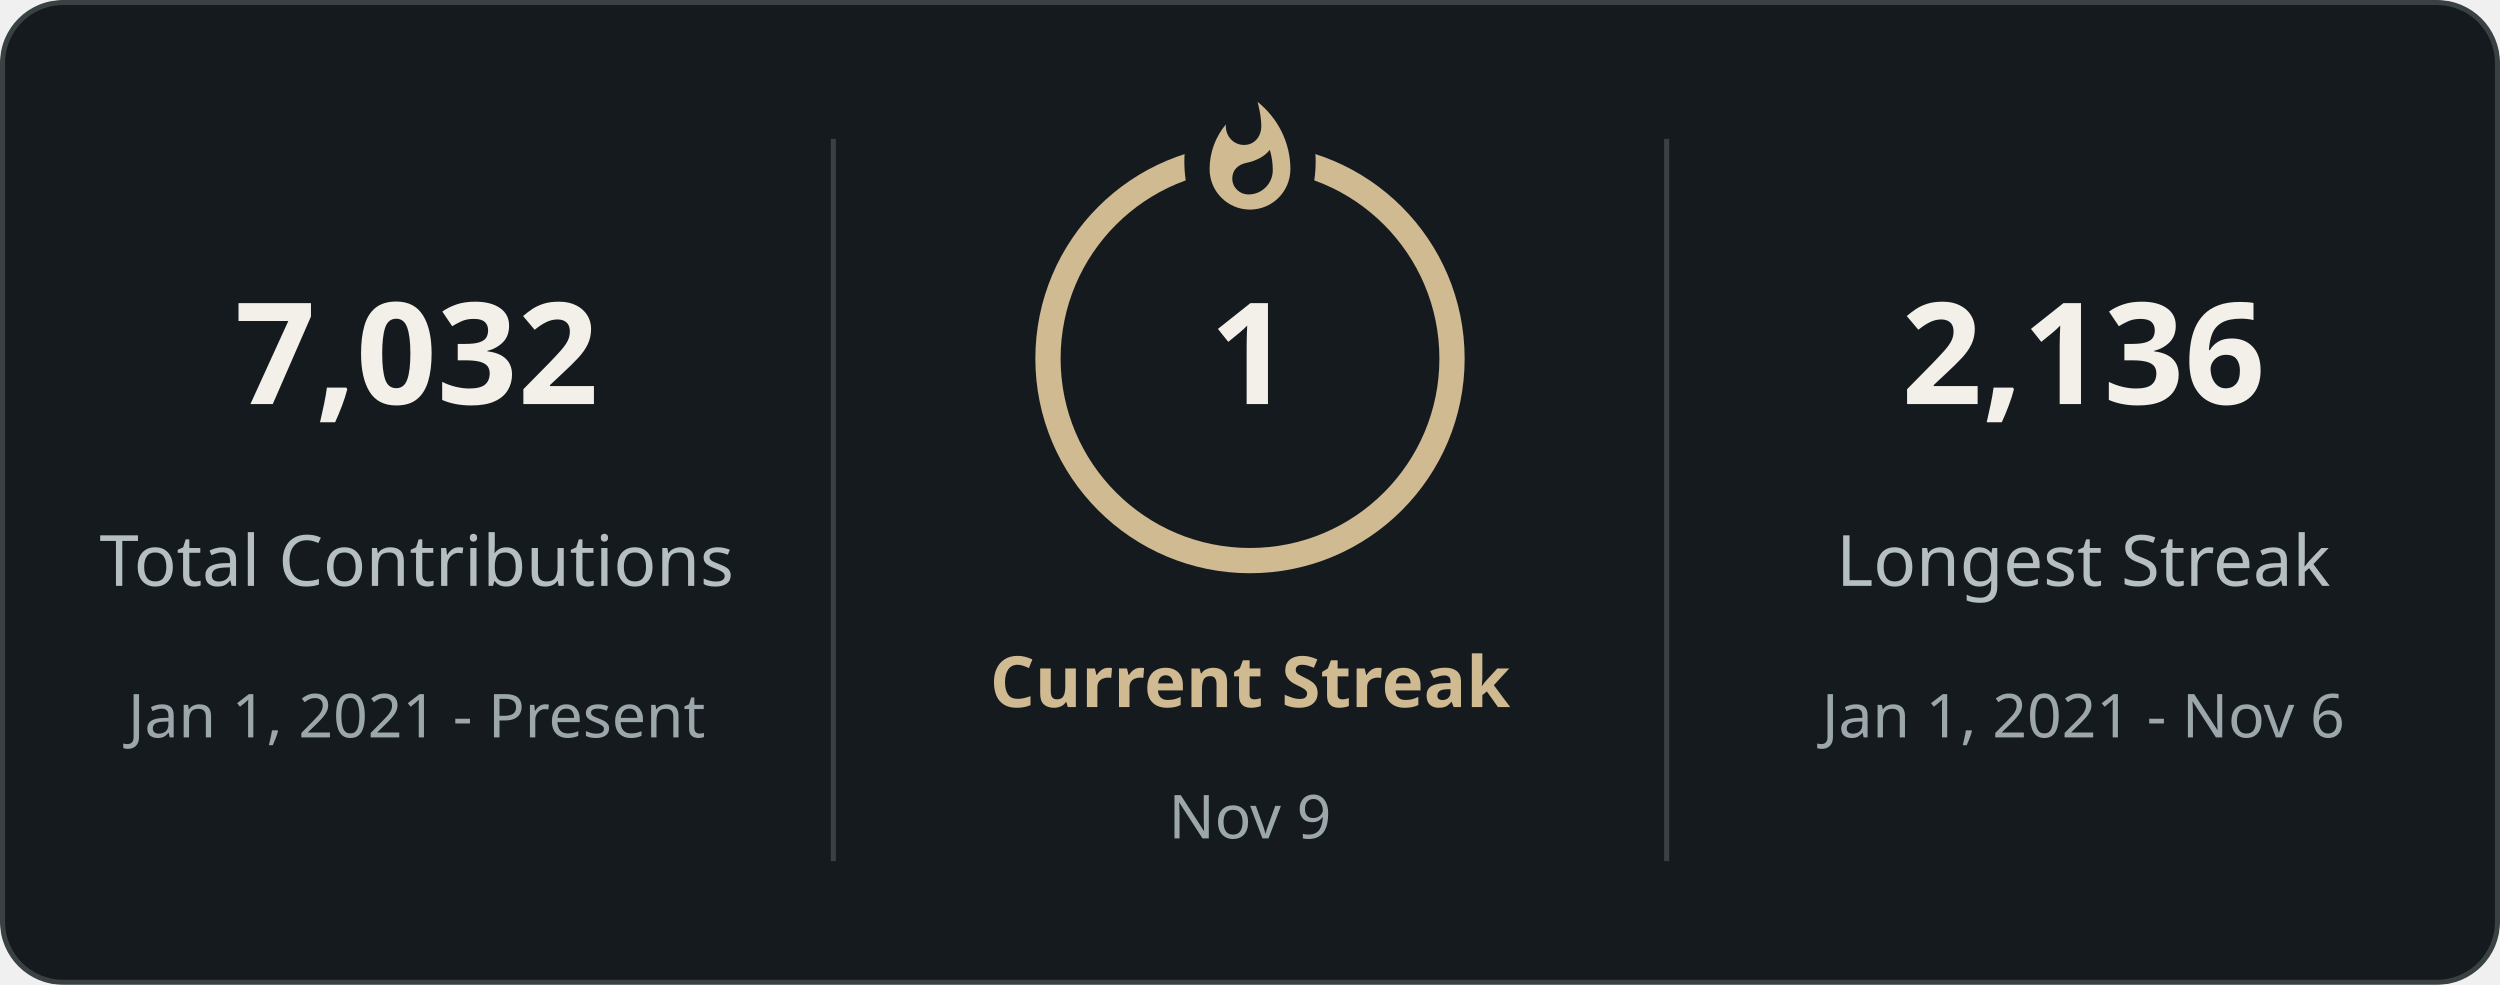
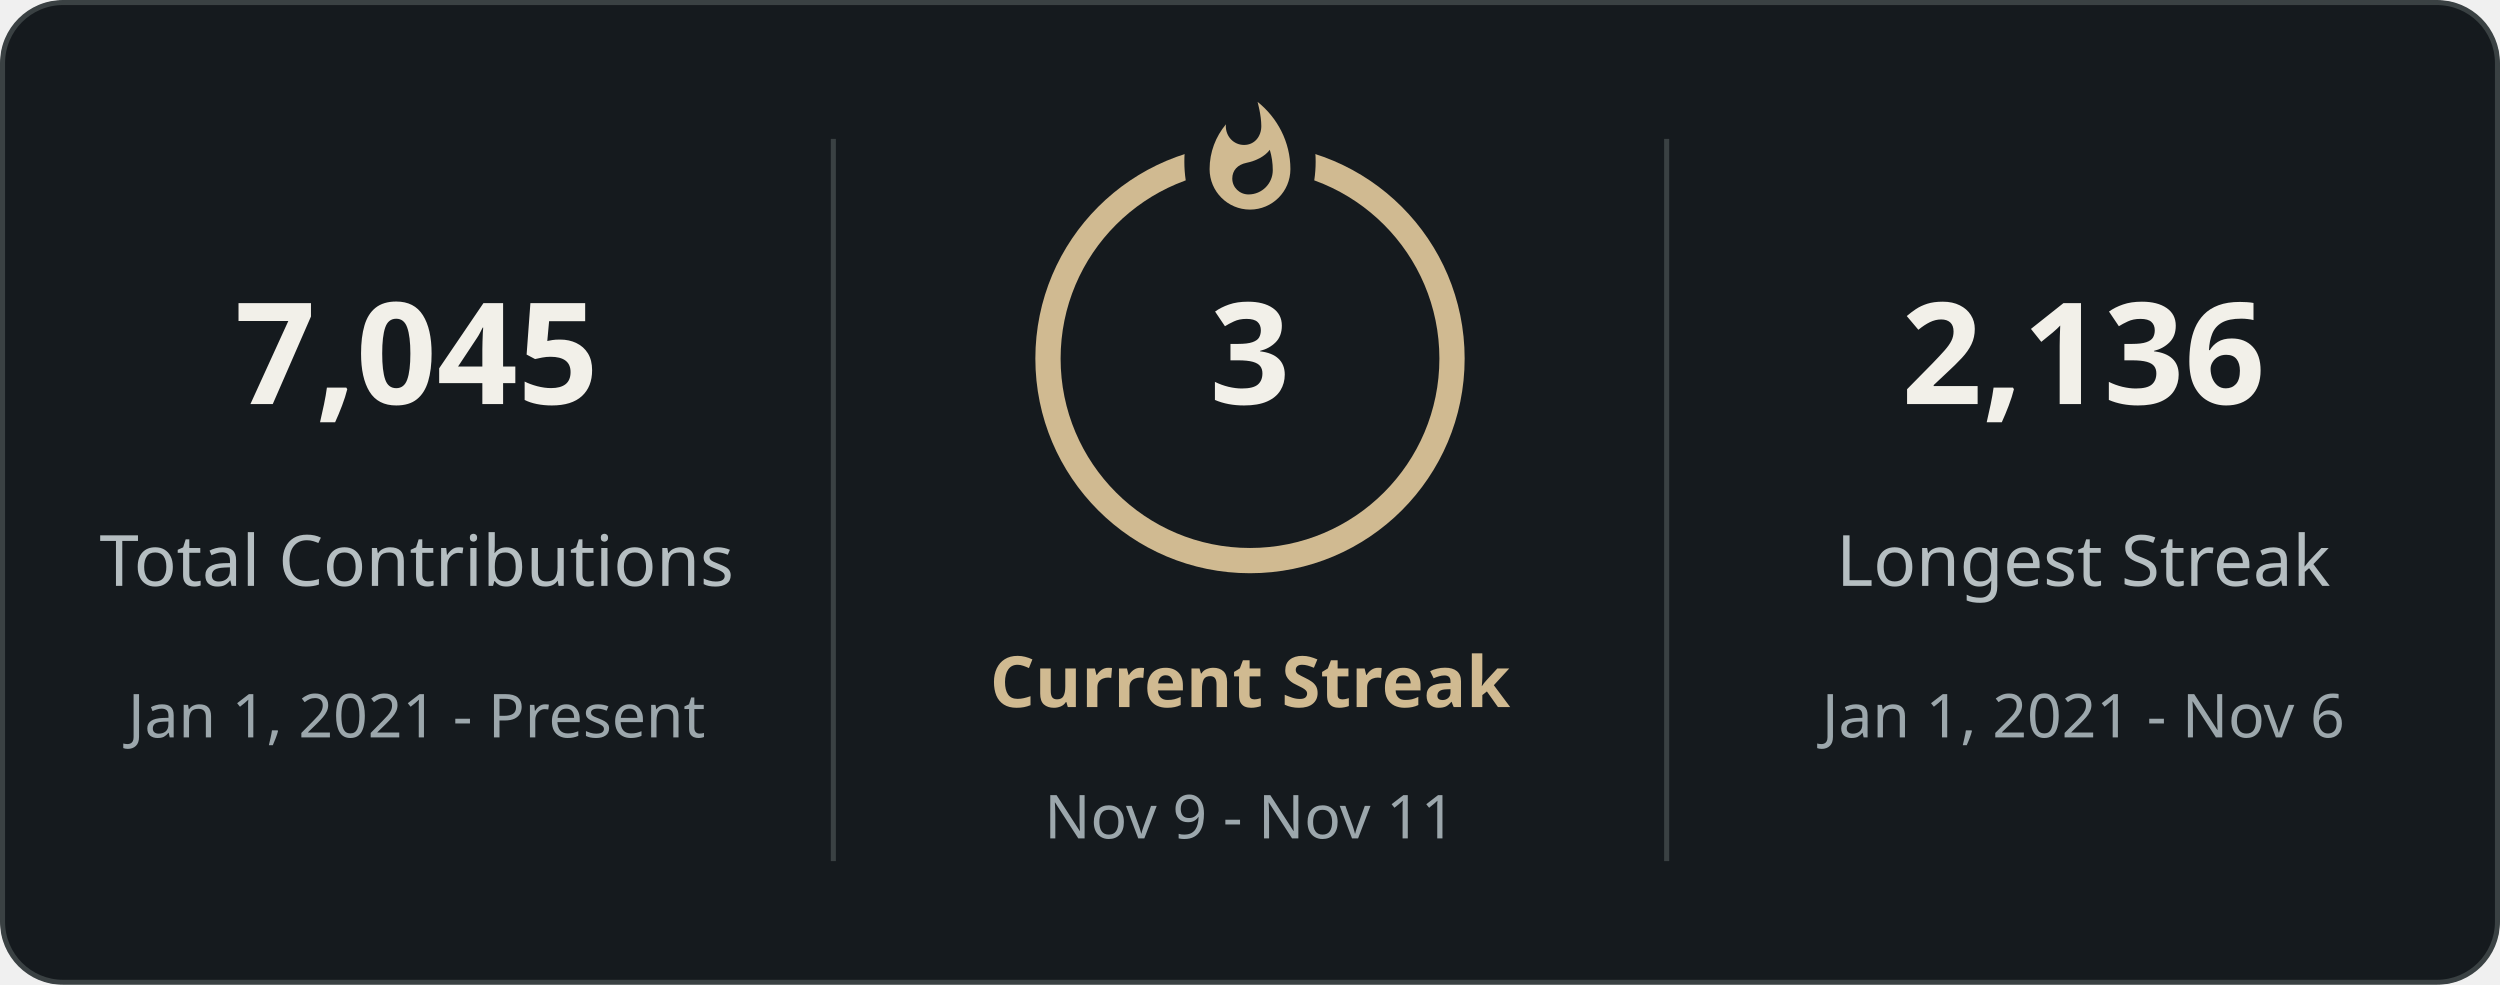
<svg xmlns="http://www.w3.org/2000/svg" style="isolation: isolate" viewBox="0 0 495 195" width="495px" height="195px" direction="ltr">
  <defs>
    <clipPath id="outer_rectangle">
      <rect width="495" height="195" rx="12" />
    </clipPath>
    <mask id="mask_out_ring_behind_fire">
      <rect width="495" height="195" fill="white" />
      <ellipse id="mask-ellipse" cx="247.5" cy="32" rx="13" ry="18" fill="black" />
    </mask>
  </defs>
  <g clip-path="url(#outer_rectangle)">
    <g style="isolation: isolate">
      <rect stroke="#3a4143" fill="#151a1e" rx="12" x="0.5" y="0.5" width="494" height="194" />
    </g>
    <g style="isolation: isolate">
      <line x1="165" y1="28" x2="165" y2="170" vector-effect="non-scaling-stroke" stroke-width="1" stroke="#3a4143" stroke-linejoin="miter" stroke-linecap="square" stroke-miterlimit="3" />
      <line x1="330" y1="28" x2="330" y2="170" vector-effect="non-scaling-stroke" stroke-width="1" stroke="#3a4143" stroke-linejoin="miter" stroke-linecap="square" stroke-miterlimit="3" />
    </g>
    <g style="isolation: isolate">
      <g transform="translate(82.5, 48)">
        <text x="0" y="32" stroke-width="0" text-anchor="middle" fill="#f2f0e9" stroke="none" font-family="&quot;Segoe UI&quot;, Ubuntu, sans-serif" font-weight="700" font-size="28px" font-style="normal" style="opacity: 1; opacity: 1;">
-                         7,032
+                         7,045
                    </text>
      </g>
      <g transform="translate(82.5, 84)">
        <text x="0" y="32" stroke-width="0" text-anchor="middle" fill="#b5bec1" stroke="none" font-family="&quot;Segoe UI&quot;, Ubuntu, sans-serif" font-weight="400" font-size="14px" font-style="normal" style="opacity: 1; opacity: 1;">
                        Total Contributions
                    </text>
      </g>
      <g transform="translate(82.5, 114)">
        <text x="0" y="32" stroke-width="0" text-anchor="middle" fill="#9ca7ac" stroke="none" font-family="&quot;Segoe UI&quot;, Ubuntu, sans-serif" font-weight="400" font-size="12px" font-style="normal" style="opacity: 1; opacity: 1;">
                        Jan 1, 2021 - Present
                    </text>
      </g>
    </g>
    <g style="isolation: isolate">
      <g transform="translate(247.5, 108)">
        <text x="0" y="32" stroke-width="0" text-anchor="middle" fill="#d0ba91" stroke="none" font-family="&quot;Segoe UI&quot;, Ubuntu, sans-serif" font-weight="700" font-size="14px" font-style="normal" style="opacity: 1; opacity: 1;">
                        Current Streak
                    </text>
      </g>
      <g transform="translate(247.5, 145)">
        <text x="0" y="21" stroke-width="0" text-anchor="middle" fill="#9ca7ac" stroke="none" font-family="&quot;Segoe UI&quot;, Ubuntu, sans-serif" font-weight="400" font-size="12px" font-style="normal" style="opacity: 1; opacity: 1;">
-                         Nov 9
+                         Nov 9 - Nov 11
                    </text>
      </g>
      <g mask="url(#mask_out_ring_behind_fire)">
        <circle cx="247.5" cy="71" r="40" fill="none" stroke="#d0ba91" stroke-width="5" style="opacity: 1; opacity: 1;" />
      </g>
      <g transform="translate(247.5, 19.5)" stroke-opacity="0" style="opacity: 1; opacity: 1;">
        <path d="M -12 -0.5 L 15 -0.5 L 15 23.5 L -12 23.5 L -12 -0.5 Z" fill="none" />
        <path d="M 1.5 0.67 C 1.5 0.67 2.24 3.32 2.24 5.47 C 2.24 7.53 0.89 9.2 -1.17 9.2 C -3.23 9.2 -4.79 7.53 -4.79 5.47 L -4.76 5.11 C -6.78 7.51 -8 10.62 -8 13.99 C -8 18.41 -4.42 22 0 22 C 4.42 22 8 18.41 8 13.99 C 8 8.6 5.41 3.79 1.5 0.67 Z M -0.29 19 C -2.07 19 -3.51 17.6 -3.51 15.86 C -3.51 14.24 -2.46 13.1 -0.7 12.74 C 1.07 12.38 2.9 11.53 3.92 10.16 C 4.31 11.45 4.51 12.81 4.51 14.2 C 4.51 16.85 2.36 19 -0.29 19 Z" fill="#d0ba91" stroke-opacity="0" />
      </g>
      <g transform="translate(247.5, 48)">
        <text x="0" y="32" stroke-width="0" text-anchor="middle" fill="#f2f0e9" stroke="none" font-family="&quot;Segoe UI&quot;, Ubuntu, sans-serif" font-weight="700" font-size="28px" font-style="normal" style="font-size: 28px;">
-                         1
+                         3
                    </text>
      </g>
    </g>
    <g style="isolation: isolate">
      <g transform="translate(412.5, 48)">
        <text x="0" y="32" stroke-width="0" text-anchor="middle" fill="#f2f0e9" stroke="none" font-family="&quot;Segoe UI&quot;, Ubuntu, sans-serif" font-weight="700" font-size="28px" font-style="normal" style="opacity: 1; opacity: 1;">
                        2,136
                    </text>
      </g>
      <g transform="translate(412.5, 84)">
        <text x="0" y="32" stroke-width="0" text-anchor="middle" fill="#b5bec1" stroke="none" font-family="&quot;Segoe UI&quot;, Ubuntu, sans-serif" font-weight="400" font-size="14px" font-style="normal" style="opacity: 1; opacity: 1;">
                        Longest Streak
                    </text>
      </g>
      <g transform="translate(412.5, 114)">
        <text x="0" y="32" stroke-width="0" text-anchor="middle" fill="#9ca7ac" stroke="none" font-family="&quot;Segoe UI&quot;, Ubuntu, sans-serif" font-weight="400" font-size="12px" font-style="normal" style="opacity: 1; opacity: 1;">
                        Jan 1, 2021 - Nov 6
                    </text>
      </g>
    </g>
  </g>
</svg>
